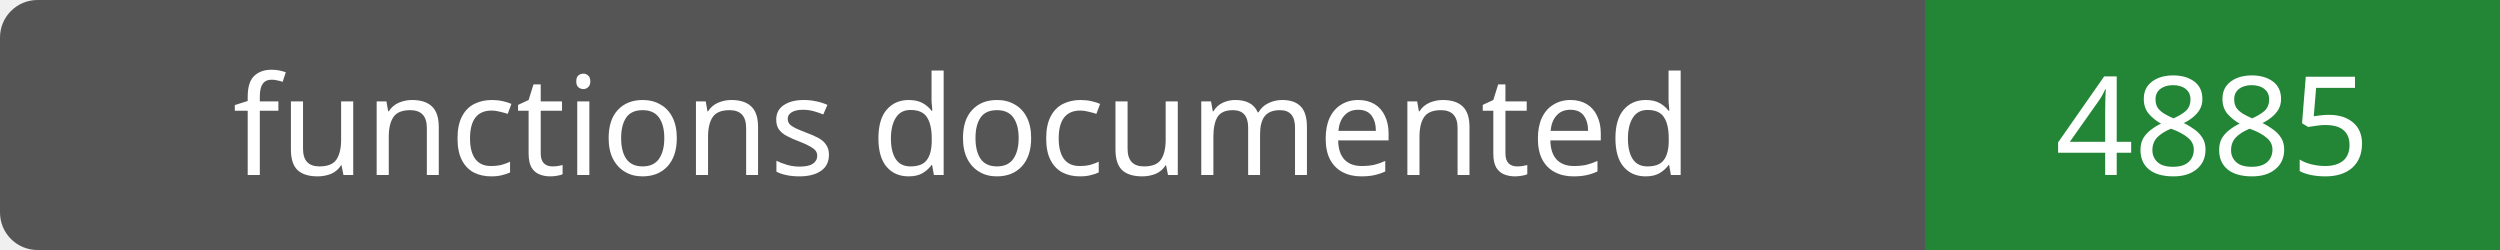
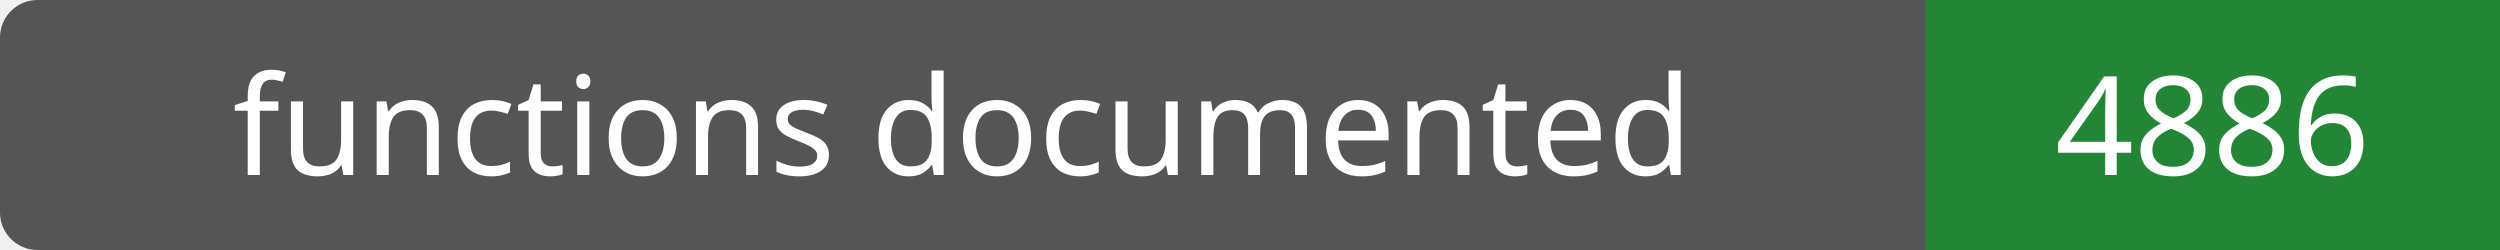
- <svg xmlns="http://www.w3.org/2000/svg" width="200" height="20" role="img" aria-label="functions documented: 4885">
+ <svg xmlns="http://www.w3.org/2000/svg" width="200" height="20" role="img" aria-label="functions documented: 4886">
  <rect width="200" height="20" rx="3" fill="#555" />
  <path fill="#238636" d="M154 0h46v20H154z" />
  <g fill="#fff" text-anchor="middle" font-family="Verdana,sans-serif" font-size="11">
    <text x="77.0" y="14">functions documented</text>
-     <text x="177.0" y="14">4885</text>
+     <text x="177.0" y="14">4886</text>
  </g>
</svg>
